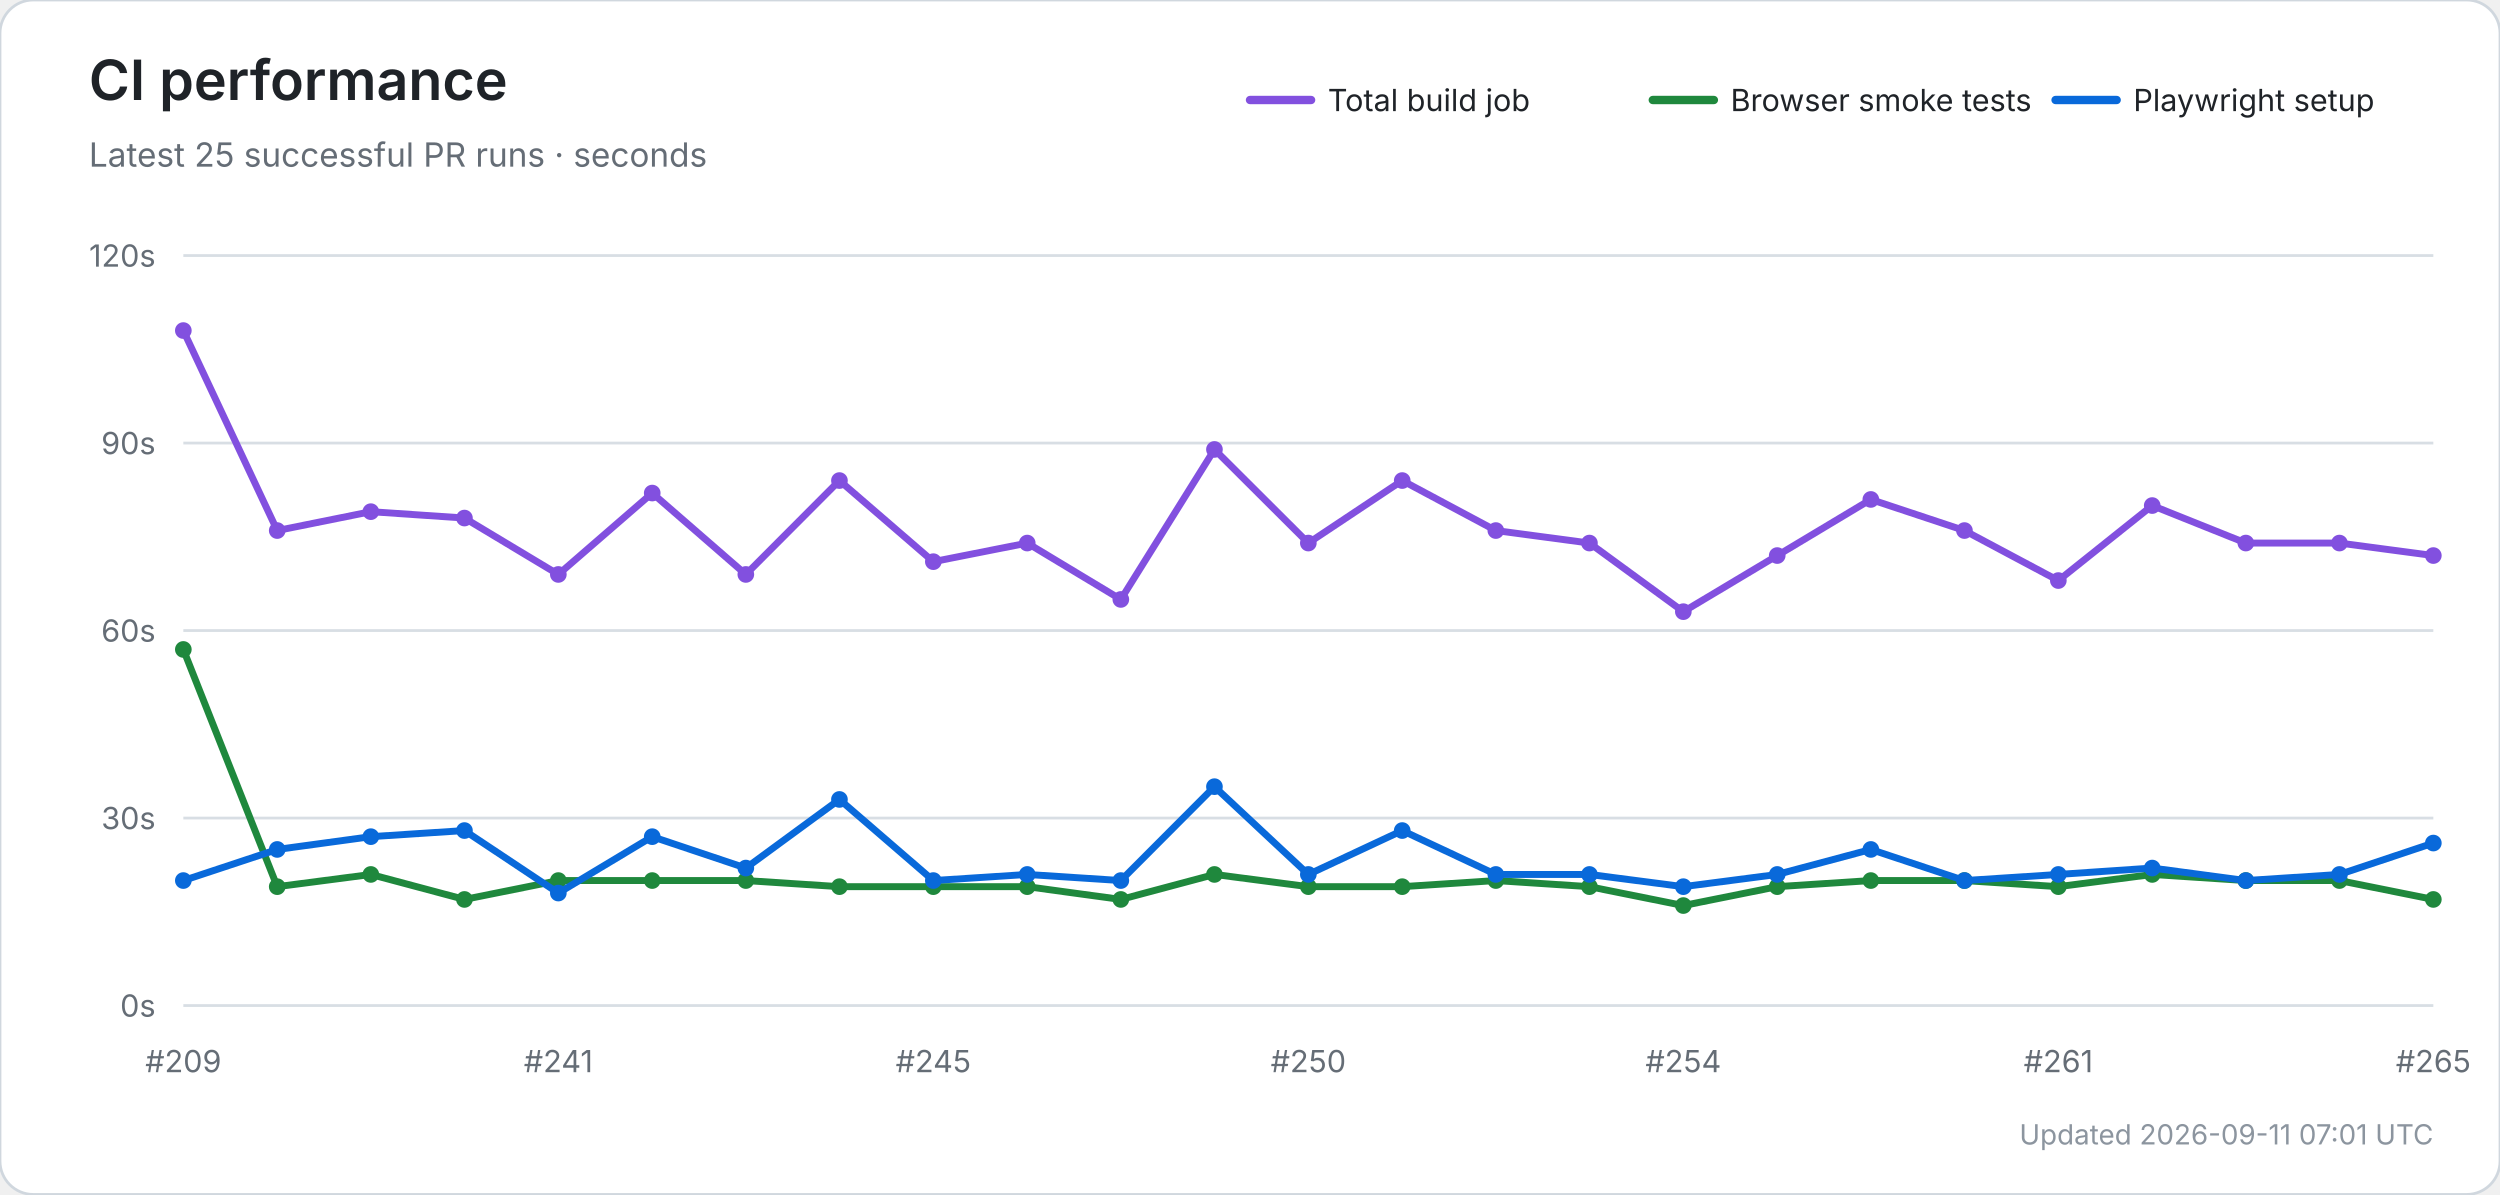
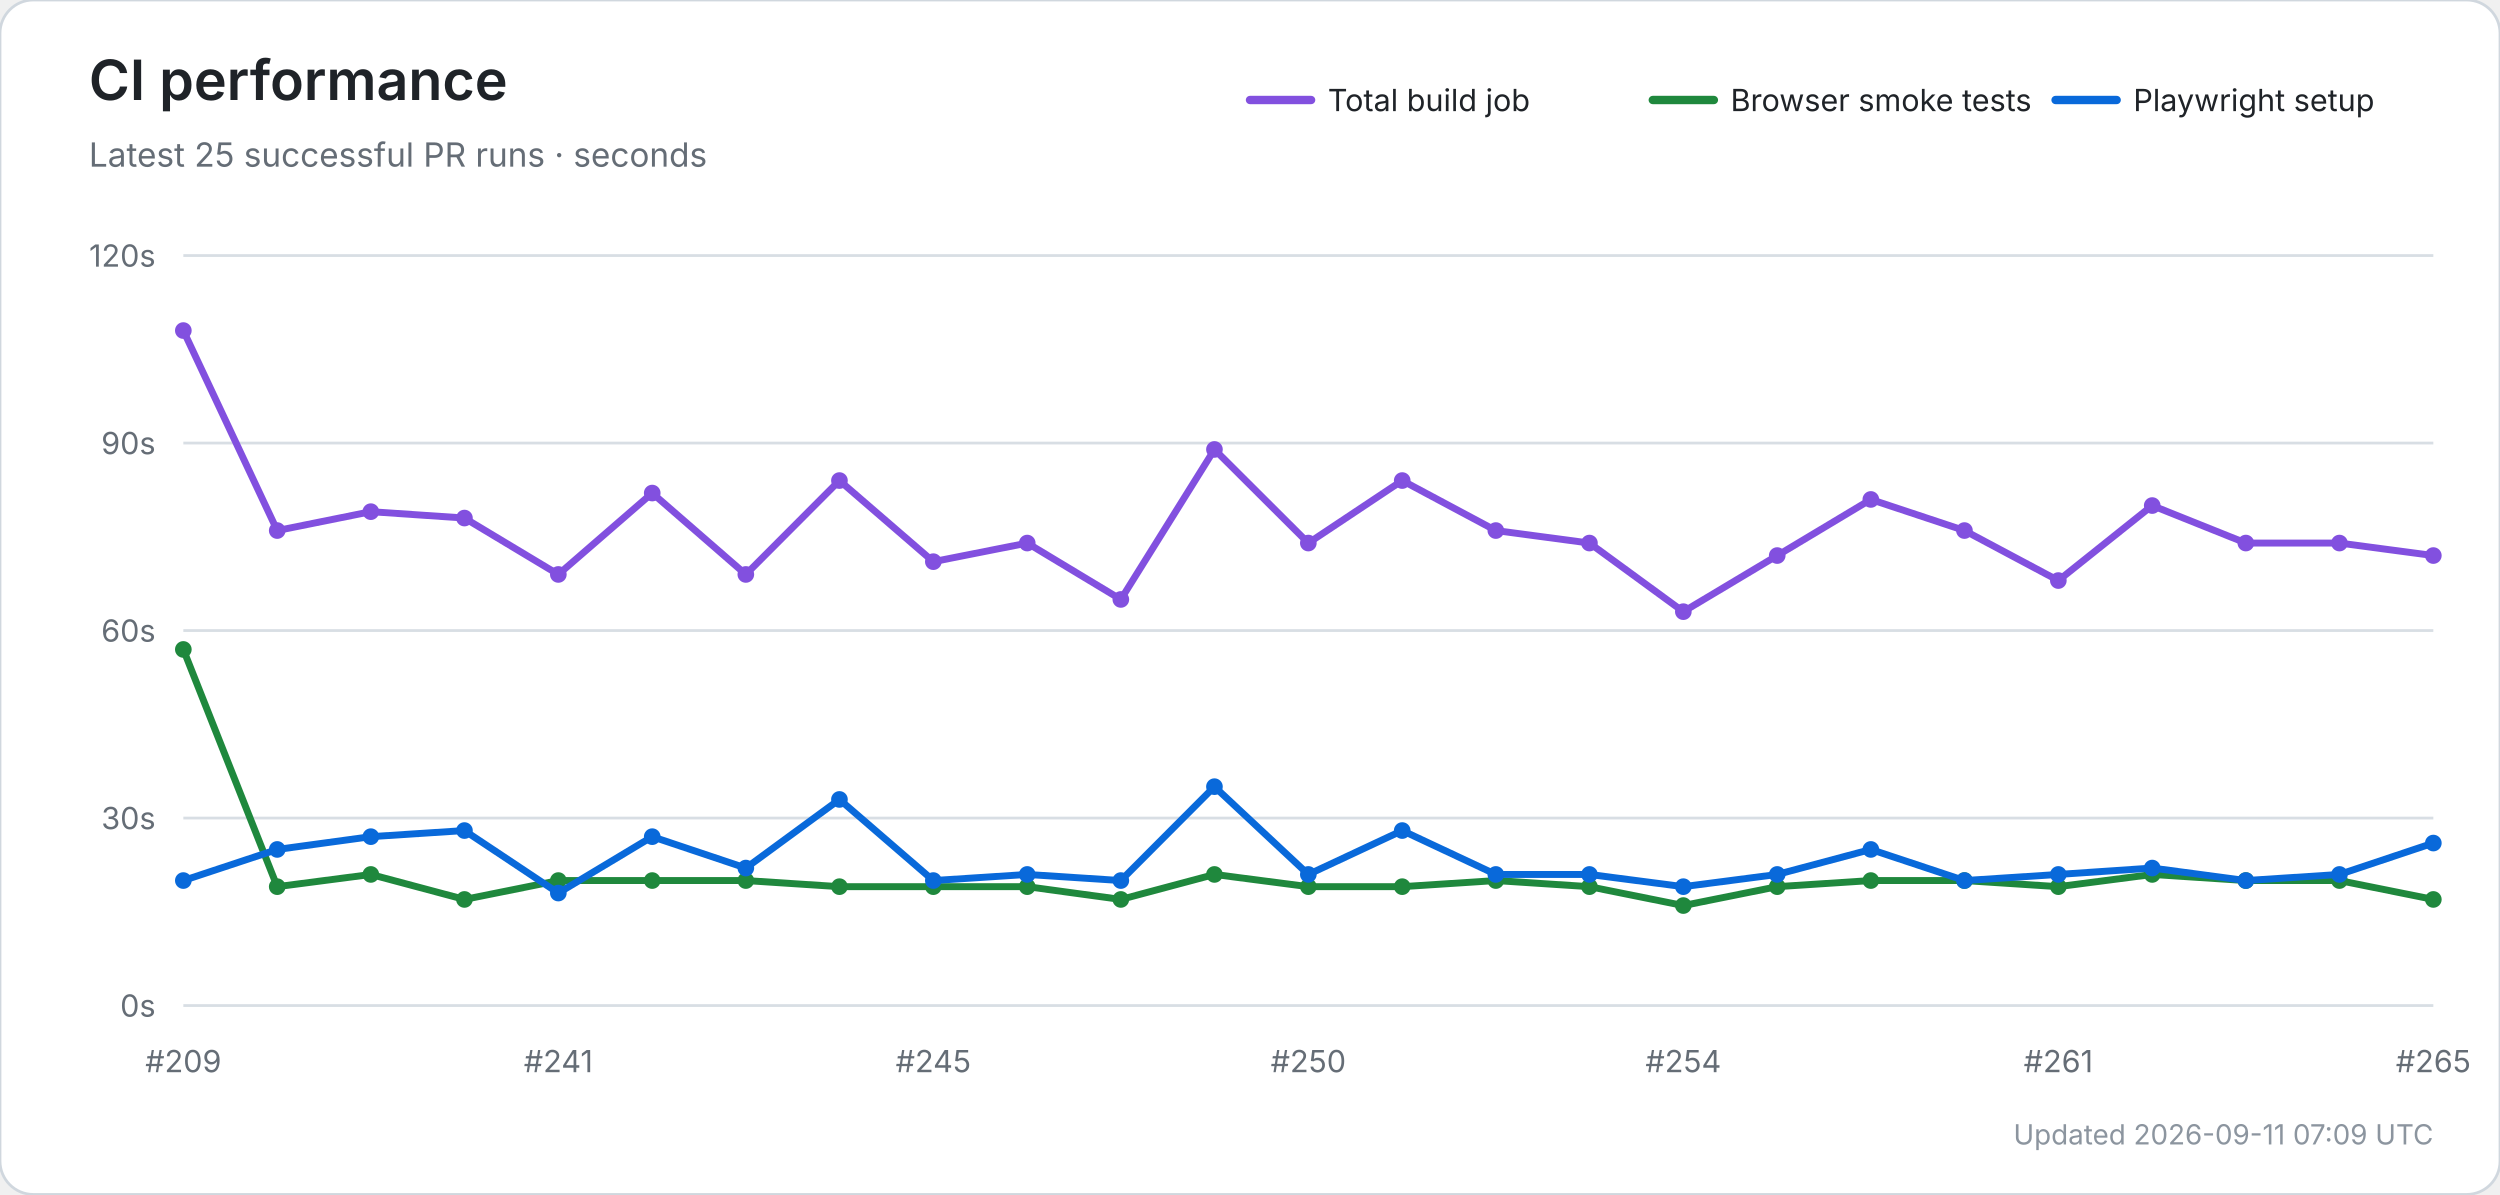
<svg xmlns="http://www.w3.org/2000/svg" width="900" height="430" viewBox="0 0 900 430" role="img" aria-labelledby="title desc">
  <rect width="100%" height="100%" rx="12" fill="#ffffff" stroke="#d0d7de" />
  <text x="32" y="36" font-size="20" font-weight="600" fill="#1f2328" font-family="-apple-system,BlinkMacSystemFont,Segoe UI,sans-serif">CI performance</text>
  <text x="32" y="60" font-size="12" fill="#656d76" font-family="-apple-system,BlinkMacSystemFont,Segoe UI,sans-serif">Latest 25 successful PR runs · seconds</text>
  <line x1="450" y1="36" x2="472" y2="36" stroke="#8250df" stroke-width="3" stroke-linecap="round" />
  <text x="478" y="40" font-size="11" fill="#1f2328" font-family="-apple-system,BlinkMacSystemFont,Segoe UI,sans-serif">Total build job</text>
  <line x1="595" y1="36" x2="617" y2="36" stroke="#1f883d" stroke-width="3" stroke-linecap="round" />
  <text x="623" y="40" font-size="11" fill="#1f2328" font-family="-apple-system,BlinkMacSystemFont,Segoe UI,sans-serif">Browser smoke tests</text>
  <line x1="740" y1="36" x2="762" y2="36" stroke="#0969da" stroke-width="3" stroke-linecap="round" />
  <text x="768" y="40" font-size="11" fill="#1f2328" font-family="-apple-system,BlinkMacSystemFont,Segoe UI,sans-serif">Playwright setup</text>
  <line x1="66" y1="362.0" x2="876" y2="362.0" stroke="#d8dee4" stroke-width="1" />
  <text x="56" y="366.0" text-anchor="end" font-size="11" fill="#656d76" font-family="-apple-system,BlinkMacSystemFont,Segoe UI,sans-serif">0s</text>
  <line x1="66" y1="294.5" x2="876" y2="294.5" stroke="#d8dee4" stroke-width="1" />
  <text x="56" y="298.5" text-anchor="end" font-size="11" fill="#656d76" font-family="-apple-system,BlinkMacSystemFont,Segoe UI,sans-serif">30s</text>
  <line x1="66" y1="227.0" x2="876" y2="227.0" stroke="#d8dee4" stroke-width="1" />
  <text x="56" y="231.0" text-anchor="end" font-size="11" fill="#656d76" font-family="-apple-system,BlinkMacSystemFont,Segoe UI,sans-serif">60s</text>
  <line x1="66" y1="159.5" x2="876" y2="159.5" stroke="#d8dee4" stroke-width="1" />
  <text x="56" y="163.5" text-anchor="end" font-size="11" fill="#656d76" font-family="-apple-system,BlinkMacSystemFont,Segoe UI,sans-serif">90s</text>
  <line x1="66" y1="92.0" x2="876" y2="92.0" stroke="#d8dee4" stroke-width="1" />
  <text x="56" y="96.0" text-anchor="end" font-size="11" fill="#656d76" font-family="-apple-system,BlinkMacSystemFont,Segoe UI,sans-serif">120s</text>
  <text x="66.0" y="386" text-anchor="middle" font-size="11" fill="#656d76" font-family="-apple-system,BlinkMacSystemFont,Segoe UI,sans-serif">#209</text>
  <text x="201.0" y="386" text-anchor="middle" font-size="11" fill="#656d76" font-family="-apple-system,BlinkMacSystemFont,Segoe UI,sans-serif">#241</text>
  <text x="336.0" y="386" text-anchor="middle" font-size="11" fill="#656d76" font-family="-apple-system,BlinkMacSystemFont,Segoe UI,sans-serif">#245</text>
  <text x="471.0" y="386" text-anchor="middle" font-size="11" fill="#656d76" font-family="-apple-system,BlinkMacSystemFont,Segoe UI,sans-serif">#250</text>
  <text x="606.0" y="386" text-anchor="middle" font-size="11" fill="#656d76" font-family="-apple-system,BlinkMacSystemFont,Segoe UI,sans-serif">#254</text>
  <text x="741.0" y="386" text-anchor="middle" font-size="11" fill="#656d76" font-family="-apple-system,BlinkMacSystemFont,Segoe UI,sans-serif">#261</text>
  <text x="876.0" y="386" text-anchor="middle" font-size="11" fill="#656d76" font-family="-apple-system,BlinkMacSystemFont,Segoe UI,sans-serif">#265</text>
  <polyline points="66.0,119.0 99.8,191.0 133.5,184.2 167.2,186.5 201.0,206.8 234.8,177.5 268.5,206.8 302.2,173.0 336.0,202.2 369.8,195.5 403.5,215.8 437.2,161.8 471.0,195.5 504.8,173.0 538.5,191.0 572.2,195.5 606.0,220.2 639.8,200.0 673.5,179.8 707.2,191.0 741.0,209.0 774.8,182.0 808.5,195.5 842.2,195.5 876.0,200.0" fill="none" stroke="#8250df" stroke-width="2.5" stroke-linecap="round" stroke-linejoin="round" />
  <circle cx="66.0" cy="119.0" r="3" fill="#8250df" />
  <circle cx="99.8" cy="191.0" r="3" fill="#8250df" />
  <circle cx="133.5" cy="184.2" r="3" fill="#8250df" />
  <circle cx="167.2" cy="186.5" r="3" fill="#8250df" />
  <circle cx="201.0" cy="206.8" r="3" fill="#8250df" />
  <circle cx="234.8" cy="177.5" r="3" fill="#8250df" />
  <circle cx="268.5" cy="206.8" r="3" fill="#8250df" />
  <circle cx="302.2" cy="173.0" r="3" fill="#8250df" />
  <circle cx="336.0" cy="202.2" r="3" fill="#8250df" />
  <circle cx="369.8" cy="195.5" r="3" fill="#8250df" />
  <circle cx="403.5" cy="215.8" r="3" fill="#8250df" />
  <circle cx="437.2" cy="161.8" r="3" fill="#8250df" />
  <circle cx="471.0" cy="195.5" r="3" fill="#8250df" />
  <circle cx="504.8" cy="173.0" r="3" fill="#8250df" />
  <circle cx="538.5" cy="191.0" r="3" fill="#8250df" />
  <circle cx="572.2" cy="195.5" r="3" fill="#8250df" />
  <circle cx="606.0" cy="220.2" r="3" fill="#8250df" />
  <circle cx="639.8" cy="200.0" r="3" fill="#8250df" />
  <circle cx="673.5" cy="179.8" r="3" fill="#8250df" />
  <circle cx="707.2" cy="191.0" r="3" fill="#8250df" />
  <circle cx="741.0" cy="209.0" r="3" fill="#8250df" />
  <circle cx="774.8" cy="182.0" r="3" fill="#8250df" />
  <circle cx="808.5" cy="195.5" r="3" fill="#8250df" />
  <circle cx="842.2" cy="195.5" r="3" fill="#8250df" />
  <circle cx="876.0" cy="200.0" r="3" fill="#8250df" />
  <polyline points="66.0,233.8 99.8,319.2 133.5,314.8 167.2,323.8 201.0,317.0 234.8,317.0 268.5,317.0 302.2,319.2 336.0,319.2 369.8,319.2 403.5,323.8 437.2,314.8 471.0,319.2 504.8,319.2 538.5,317.0 572.2,319.2 606.0,326.0 639.8,319.2 673.5,317.0 707.2,317.0 741.0,319.2 774.8,314.8 808.5,317.0 842.2,317.0 876.0,323.8" fill="none" stroke="#1f883d" stroke-width="2.5" stroke-linecap="round" stroke-linejoin="round" />
  <circle cx="66.0" cy="233.8" r="3" fill="#1f883d" />
  <circle cx="99.8" cy="319.2" r="3" fill="#1f883d" />
  <circle cx="133.5" cy="314.8" r="3" fill="#1f883d" />
  <circle cx="167.2" cy="323.8" r="3" fill="#1f883d" />
  <circle cx="201.0" cy="317.0" r="3" fill="#1f883d" />
  <circle cx="234.8" cy="317.0" r="3" fill="#1f883d" />
  <circle cx="268.5" cy="317.0" r="3" fill="#1f883d" />
  <circle cx="302.2" cy="319.2" r="3" fill="#1f883d" />
  <circle cx="336.0" cy="319.2" r="3" fill="#1f883d" />
  <circle cx="369.8" cy="319.2" r="3" fill="#1f883d" />
  <circle cx="403.5" cy="323.8" r="3" fill="#1f883d" />
  <circle cx="437.2" cy="314.8" r="3" fill="#1f883d" />
  <circle cx="471.0" cy="319.2" r="3" fill="#1f883d" />
  <circle cx="504.8" cy="319.2" r="3" fill="#1f883d" />
  <circle cx="538.5" cy="317.0" r="3" fill="#1f883d" />
  <circle cx="572.2" cy="319.2" r="3" fill="#1f883d" />
  <circle cx="606.0" cy="326.0" r="3" fill="#1f883d" />
  <circle cx="639.8" cy="319.2" r="3" fill="#1f883d" />
  <circle cx="673.5" cy="317.0" r="3" fill="#1f883d" />
  <circle cx="707.2" cy="317.0" r="3" fill="#1f883d" />
  <circle cx="741.0" cy="319.2" r="3" fill="#1f883d" />
  <circle cx="774.8" cy="314.8" r="3" fill="#1f883d" />
  <circle cx="808.5" cy="317.0" r="3" fill="#1f883d" />
  <circle cx="842.2" cy="317.0" r="3" fill="#1f883d" />
  <circle cx="876.0" cy="323.8" r="3" fill="#1f883d" />
  <polyline points="66.0,317.0 99.8,305.8 133.5,301.2 167.2,299.0 201.0,321.5 234.8,301.2 268.5,312.5 302.2,287.8 336.0,317.0 369.8,314.8 403.5,317.0 437.2,283.2 471.0,314.8 504.8,299.0 538.5,314.8 572.2,314.8 606.0,319.2 639.8,314.8 673.5,305.8 707.2,317.0 741.0,314.8 774.8,312.5 808.5,317.0 842.2,314.8 876.0,303.5" fill="none" stroke="#0969da" stroke-width="2.5" stroke-linecap="round" stroke-linejoin="round" />
  <circle cx="66.0" cy="317.0" r="3" fill="#0969da" />
  <circle cx="99.8" cy="305.8" r="3" fill="#0969da" />
  <circle cx="133.5" cy="301.2" r="3" fill="#0969da" />
  <circle cx="167.2" cy="299.0" r="3" fill="#0969da" />
  <circle cx="201.0" cy="321.5" r="3" fill="#0969da" />
  <circle cx="234.8" cy="301.2" r="3" fill="#0969da" />
  <circle cx="268.5" cy="312.5" r="3" fill="#0969da" />
  <circle cx="302.2" cy="287.8" r="3" fill="#0969da" />
  <circle cx="336.0" cy="317.0" r="3" fill="#0969da" />
  <circle cx="369.8" cy="314.8" r="3" fill="#0969da" />
  <circle cx="403.5" cy="317.0" r="3" fill="#0969da" />
  <circle cx="437.2" cy="283.2" r="3" fill="#0969da" />
  <circle cx="471.0" cy="314.8" r="3" fill="#0969da" />
  <circle cx="504.8" cy="299.0" r="3" fill="#0969da" />
  <circle cx="538.5" cy="314.8" r="3" fill="#0969da" />
  <circle cx="572.2" cy="314.8" r="3" fill="#0969da" />
  <circle cx="606.0" cy="319.2" r="3" fill="#0969da" />
  <circle cx="639.8" cy="314.8" r="3" fill="#0969da" />
  <circle cx="673.5" cy="305.8" r="3" fill="#0969da" />
  <circle cx="707.2" cy="317.0" r="3" fill="#0969da" />
  <circle cx="741.0" cy="314.8" r="3" fill="#0969da" />
  <circle cx="774.8" cy="312.5" r="3" fill="#0969da" />
  <circle cx="808.5" cy="317.0" r="3" fill="#0969da" />
  <circle cx="842.2" cy="314.8" r="3" fill="#0969da" />
  <circle cx="876.0" cy="303.5" r="3" fill="#0969da" />
-   <text x="876" y="412" text-anchor="end" font-size="10" fill="#8c959f" font-family="-apple-system,BlinkMacSystemFont,Segoe UI,sans-serif">Updated 2026-09-11 07:01 UTC</text>
+   <text x="876" y="412" text-anchor="end" font-size="10" fill="#8c959f" font-family="-apple-system,BlinkMacSystemFont,Segoe UI,sans-serif">Updated 2026-09-11 07:09 UTC</text>
</svg>
